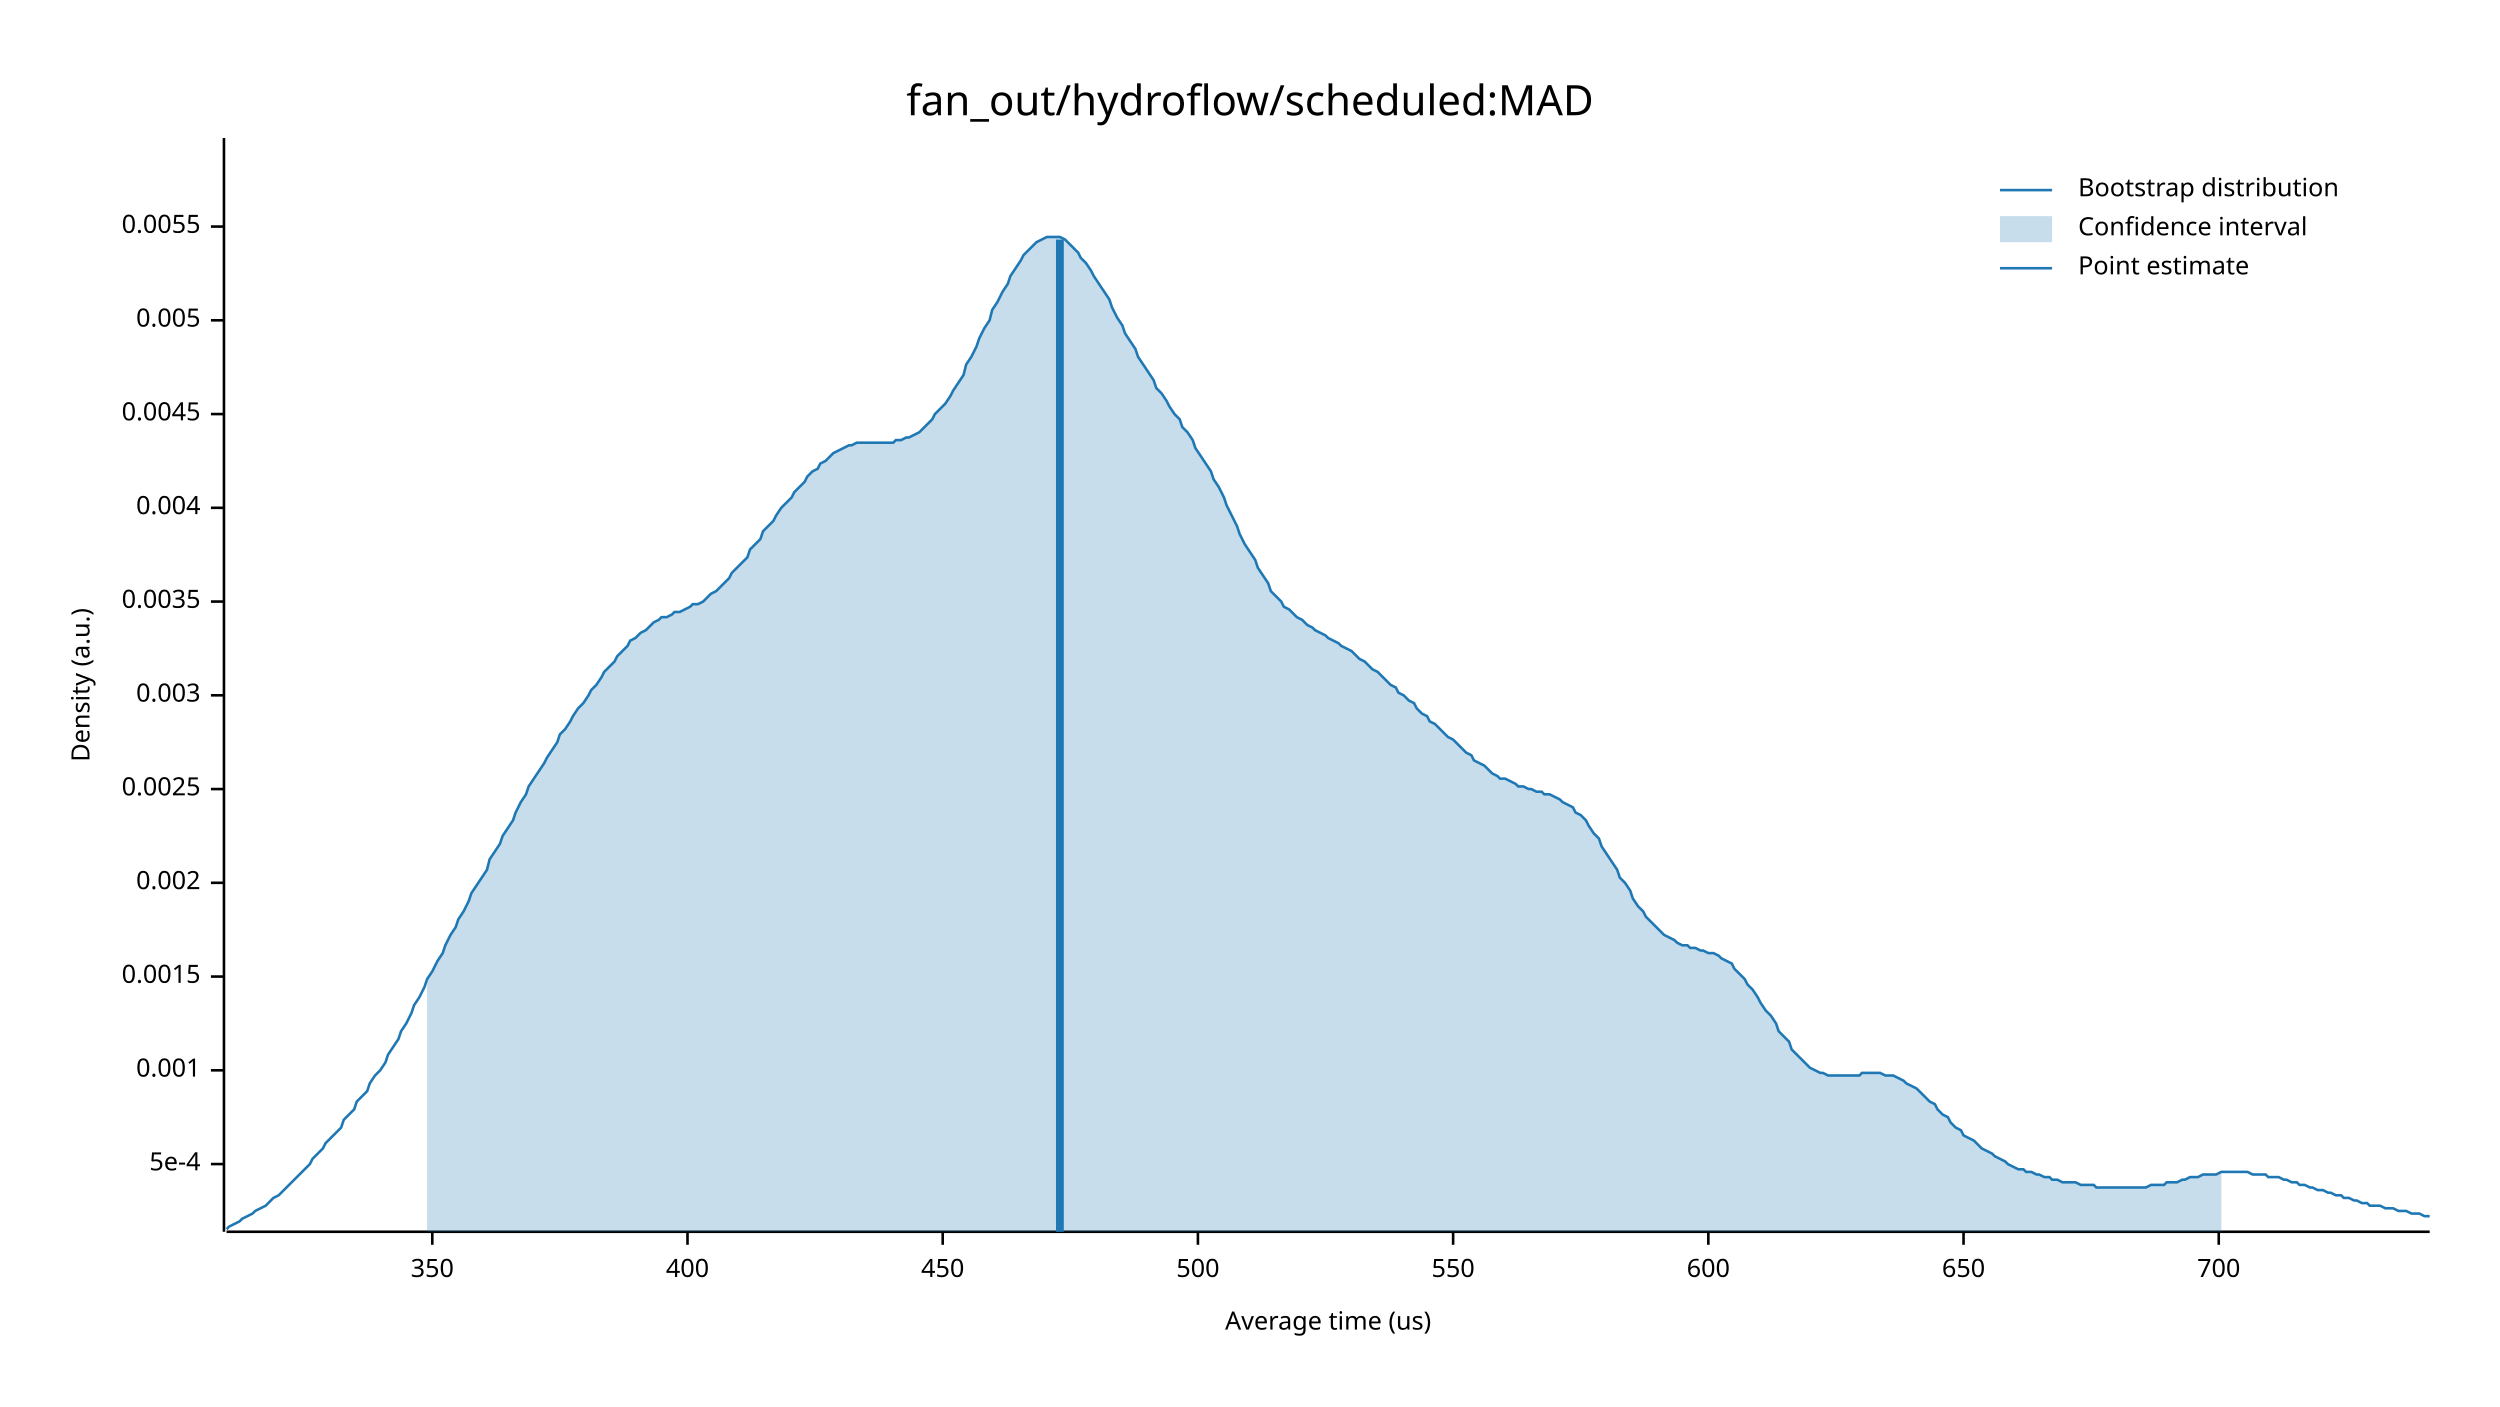
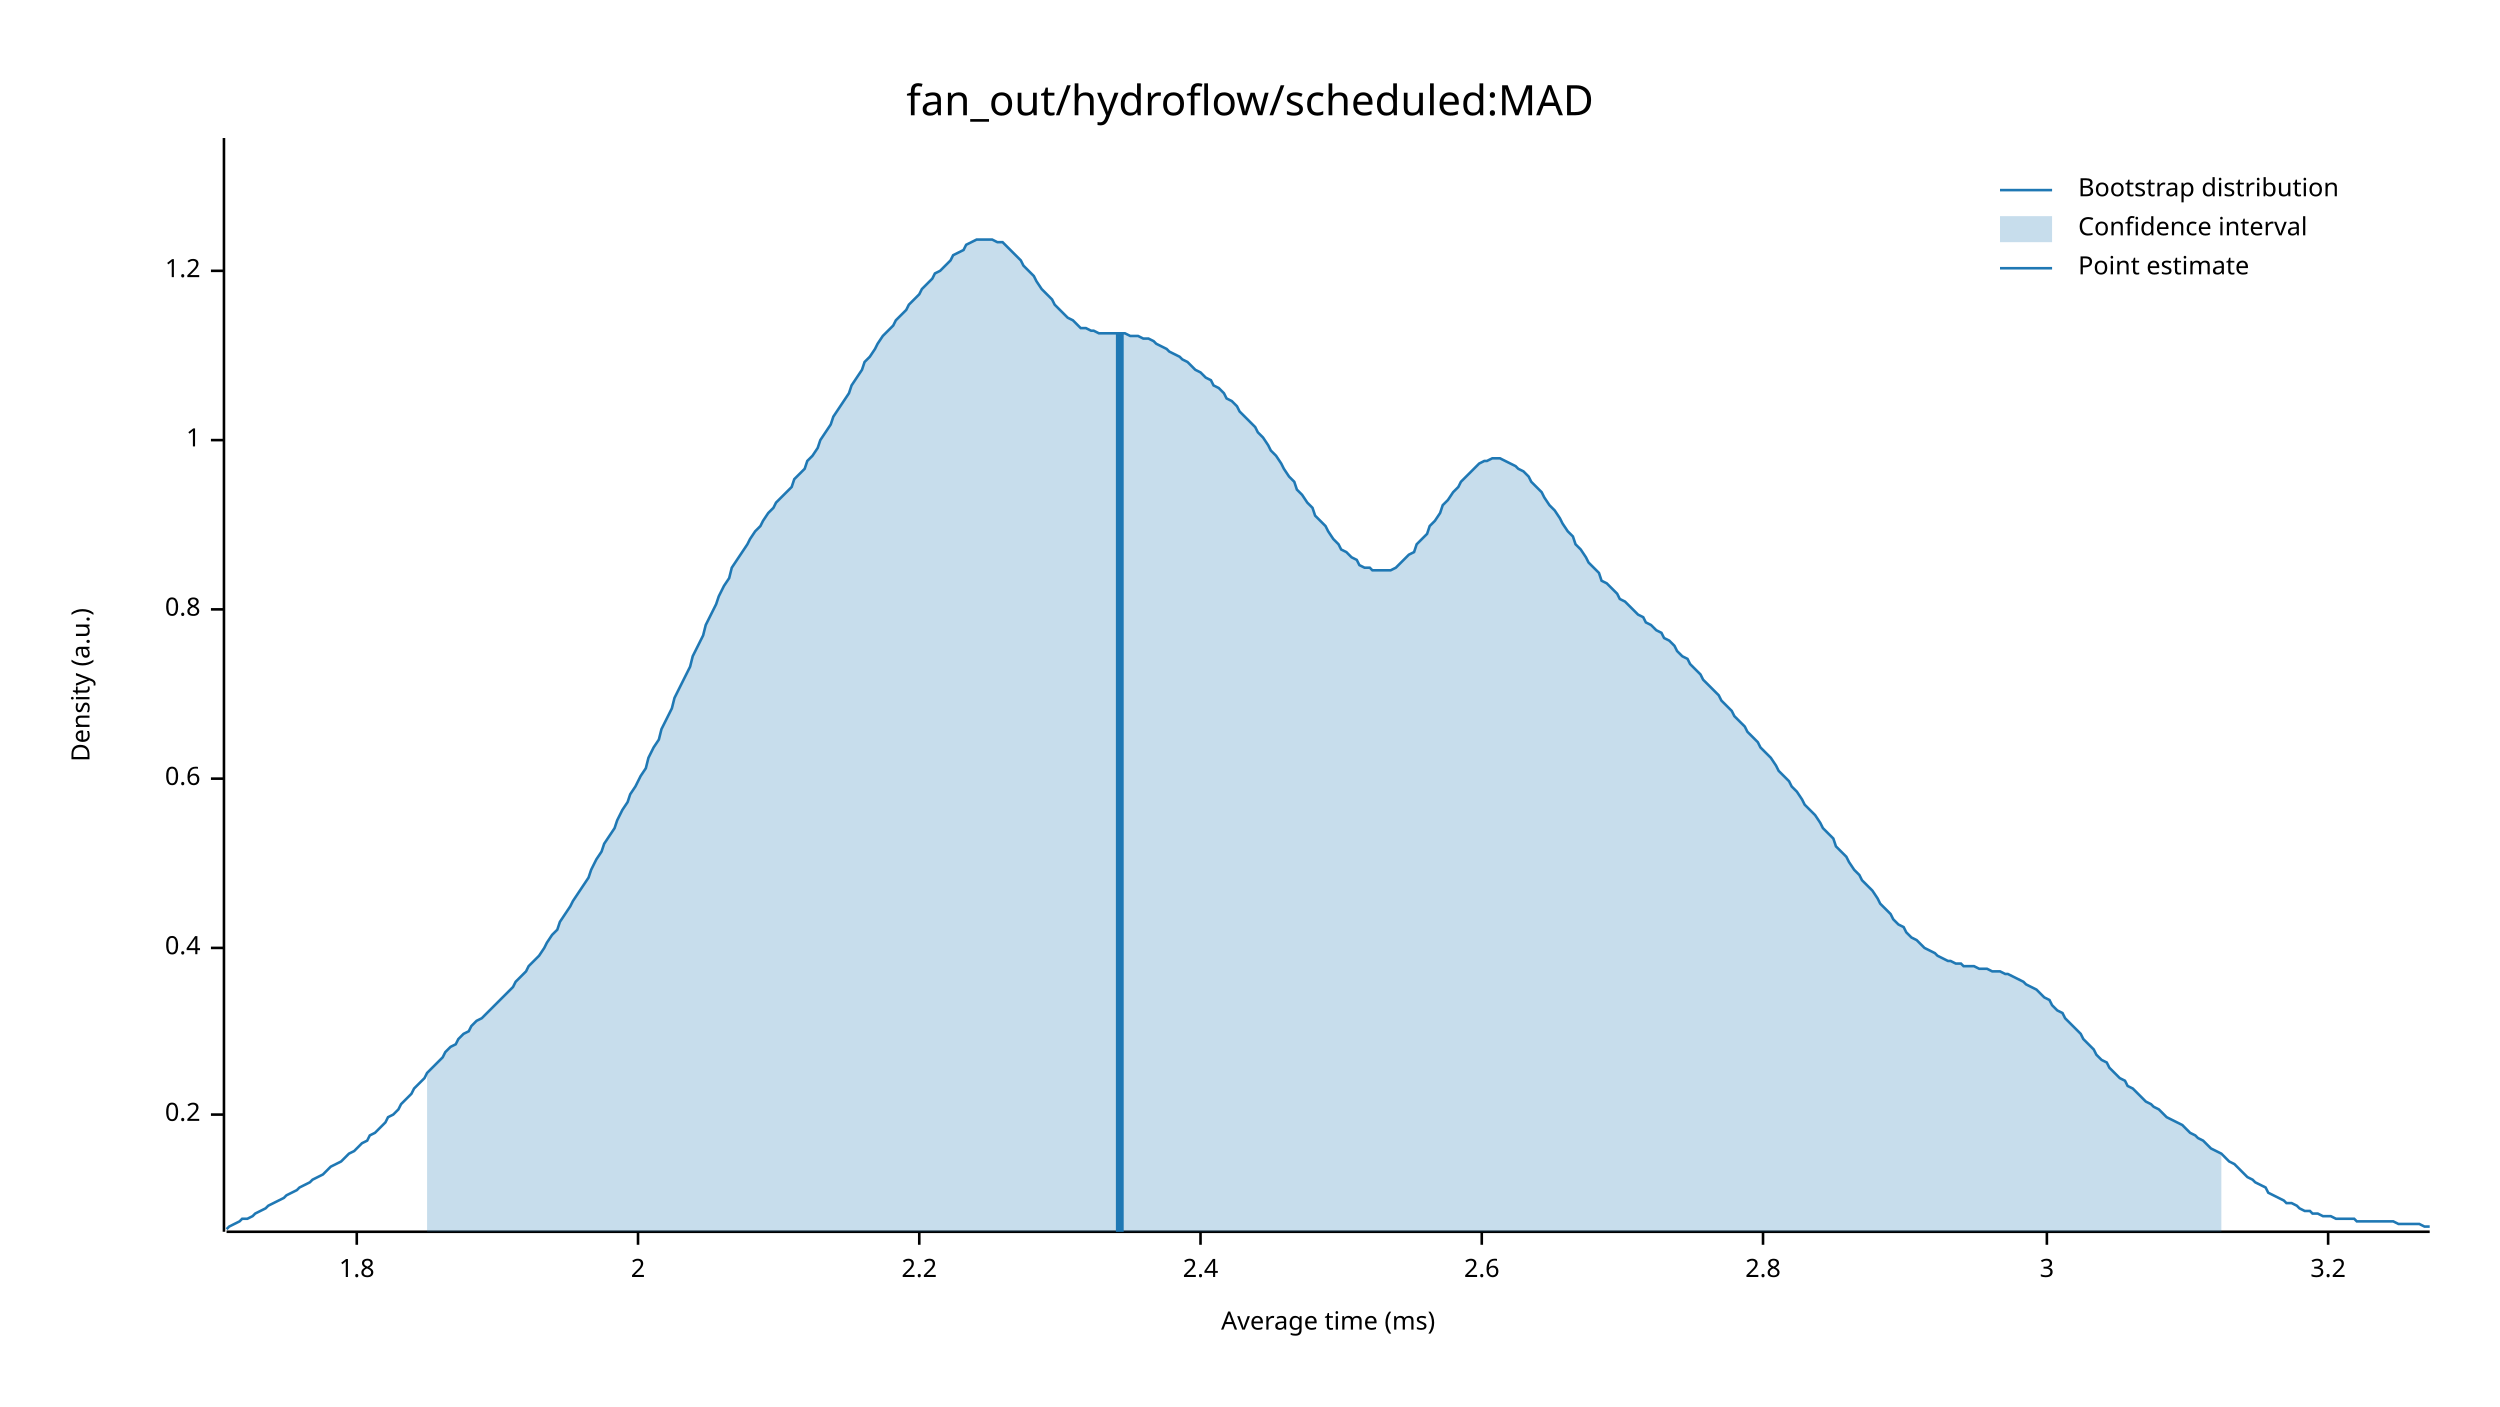
<svg xmlns="http://www.w3.org/2000/svg" width="960" height="540" viewBox="0 0 960 540">
  <text x="480" y="32" dy="0.76em" text-anchor="middle" font-family="sans-serif" font-size="16.129" opacity="1" fill="#000000">
fan_out/hydroflow/scheduled:MAD
</text>
  <text x="27" y="263" dy="0.76em" text-anchor="middle" font-family="sans-serif" font-size="9.677" opacity="1" fill="#000000" transform="rotate(270, 27, 263)">
Density (a.u.)
</text>
  <text x="510" y="513" dy="-0.5ex" text-anchor="middle" font-family="sans-serif" font-size="9.677" opacity="1" fill="#000000">
- Average time (us)
+ Average time (ms)
</text>
  <polyline fill="none" opacity="1" stroke="#000000" stroke-width="1" points="86,53 86,473 " />
-   <text x="77" y="447" dy="0.5ex" text-anchor="end" font-family="sans-serif" font-size="9.677" opacity="1" fill="#000000">
- 5e-4
+   <text x="77" y="428" dy="0.5ex" text-anchor="end" font-family="sans-serif" font-size="9.677" opacity="1" fill="#000000">
+ 0.2
</text>
-   <polyline fill="none" opacity="1" stroke="#000000" stroke-width="1" points="81,447 86,447 " />
-   <text x="77" y="411" dy="0.5ex" text-anchor="end" font-family="sans-serif" font-size="9.677" opacity="1" fill="#000000">
- 0.001
+   <polyline fill="none" opacity="1" stroke="#000000" stroke-width="1" points="81,428 86,428 " />
+   <text x="77" y="364" dy="0.5ex" text-anchor="end" font-family="sans-serif" font-size="9.677" opacity="1" fill="#000000">
+ 0.4
</text>
-   <polyline fill="none" opacity="1" stroke="#000000" stroke-width="1" points="81,411 86,411 " />
-   <text x="77" y="375" dy="0.5ex" text-anchor="end" font-family="sans-serif" font-size="9.677" opacity="1" fill="#000000">
- 0.0015
+   <polyline fill="none" opacity="1" stroke="#000000" stroke-width="1" points="81,364 86,364 " />
+   <text x="77" y="299" dy="0.5ex" text-anchor="end" font-family="sans-serif" font-size="9.677" opacity="1" fill="#000000">
+ 0.6
</text>
-   <polyline fill="none" opacity="1" stroke="#000000" stroke-width="1" points="81,375 86,375 " />
-   <text x="77" y="339" dy="0.5ex" text-anchor="end" font-family="sans-serif" font-size="9.677" opacity="1" fill="#000000">
- 0.002
+   <polyline fill="none" opacity="1" stroke="#000000" stroke-width="1" points="81,299 86,299 " />
+   <text x="77" y="234" dy="0.5ex" text-anchor="end" font-family="sans-serif" font-size="9.677" opacity="1" fill="#000000">
+ 0.8
</text>
-   <polyline fill="none" opacity="1" stroke="#000000" stroke-width="1" points="81,339 86,339 " />
-   <text x="77" y="303" dy="0.5ex" text-anchor="end" font-family="sans-serif" font-size="9.677" opacity="1" fill="#000000">
- 0.0025
+   <polyline fill="none" opacity="1" stroke="#000000" stroke-width="1" points="81,234 86,234 " />
+   <text x="77" y="169" dy="0.5ex" text-anchor="end" font-family="sans-serif" font-size="9.677" opacity="1" fill="#000000">
+ 1
</text>
-   <polyline fill="none" opacity="1" stroke="#000000" stroke-width="1" points="81,303 86,303 " />
-   <text x="77" y="267" dy="0.5ex" text-anchor="end" font-family="sans-serif" font-size="9.677" opacity="1" fill="#000000">
- 0.003
+   <polyline fill="none" opacity="1" stroke="#000000" stroke-width="1" points="81,169 86,169 " />
+   <text x="77" y="104" dy="0.5ex" text-anchor="end" font-family="sans-serif" font-size="9.677" opacity="1" fill="#000000">
+ 1.2
</text>
-   <polyline fill="none" opacity="1" stroke="#000000" stroke-width="1" points="81,267 86,267 " />
-   <text x="77" y="231" dy="0.5ex" text-anchor="end" font-family="sans-serif" font-size="9.677" opacity="1" fill="#000000">
- 0.0035
+   <polyline fill="none" opacity="1" stroke="#000000" stroke-width="1" points="81,104 86,104 " />
+   <polyline fill="none" opacity="1" stroke="#000000" stroke-width="1" points="87,473 933,473 " />
+   <text x="137" y="483" dy="0.76em" text-anchor="middle" font-family="sans-serif" font-size="9.677" opacity="1" fill="#000000">
+ 1.8
</text>
-   <polyline fill="none" opacity="1" stroke="#000000" stroke-width="1" points="81,231 86,231 " />
-   <text x="77" y="195" dy="0.5ex" text-anchor="end" font-family="sans-serif" font-size="9.677" opacity="1" fill="#000000">
- 0.004
+   <polyline fill="none" opacity="1" stroke="#000000" stroke-width="1" points="137,473 137,478 " />
+   <text x="245" y="483" dy="0.76em" text-anchor="middle" font-family="sans-serif" font-size="9.677" opacity="1" fill="#000000">
+ 2
</text>
-   <polyline fill="none" opacity="1" stroke="#000000" stroke-width="1" points="81,195 86,195 " />
-   <text x="77" y="159" dy="0.5ex" text-anchor="end" font-family="sans-serif" font-size="9.677" opacity="1" fill="#000000">
- 0.0045
+   <polyline fill="none" opacity="1" stroke="#000000" stroke-width="1" points="245,473 245,478 " />
+   <text x="353" y="483" dy="0.76em" text-anchor="middle" font-family="sans-serif" font-size="9.677" opacity="1" fill="#000000">
+ 2.2
</text>
-   <polyline fill="none" opacity="1" stroke="#000000" stroke-width="1" points="81,159 86,159 " />
-   <text x="77" y="123" dy="0.5ex" text-anchor="end" font-family="sans-serif" font-size="9.677" opacity="1" fill="#000000">
- 0.005
+   <polyline fill="none" opacity="1" stroke="#000000" stroke-width="1" points="353,473 353,478 " />
+   <text x="461" y="483" dy="0.76em" text-anchor="middle" font-family="sans-serif" font-size="9.677" opacity="1" fill="#000000">
+ 2.4
</text>
-   <polyline fill="none" opacity="1" stroke="#000000" stroke-width="1" points="81,123 86,123 " />
-   <text x="77" y="87" dy="0.5ex" text-anchor="end" font-family="sans-serif" font-size="9.677" opacity="1" fill="#000000">
- 0.0055
+   <polyline fill="none" opacity="1" stroke="#000000" stroke-width="1" points="461,473 461,478 " />
+   <text x="569" y="483" dy="0.76em" text-anchor="middle" font-family="sans-serif" font-size="9.677" opacity="1" fill="#000000">
+ 2.6
</text>
-   <polyline fill="none" opacity="1" stroke="#000000" stroke-width="1" points="81,87 86,87 " />
-   <polyline fill="none" opacity="1" stroke="#000000" stroke-width="1" points="87,473 933,473 " />
-   <text x="166" y="483" dy="0.76em" text-anchor="middle" font-family="sans-serif" font-size="9.677" opacity="1" fill="#000000">
- 350
+   <polyline fill="none" opacity="1" stroke="#000000" stroke-width="1" points="569,473 569,478 " />
+   <text x="677" y="483" dy="0.76em" text-anchor="middle" font-family="sans-serif" font-size="9.677" opacity="1" fill="#000000">
+ 2.8
</text>
-   <polyline fill="none" opacity="1" stroke="#000000" stroke-width="1" points="166,473 166,478 " />
-   <text x="264" y="483" dy="0.76em" text-anchor="middle" font-family="sans-serif" font-size="9.677" opacity="1" fill="#000000">
- 400
+   <polyline fill="none" opacity="1" stroke="#000000" stroke-width="1" points="677,473 677,478 " />
+   <text x="786" y="483" dy="0.76em" text-anchor="middle" font-family="sans-serif" font-size="9.677" opacity="1" fill="#000000">
+ 3
</text>
-   <polyline fill="none" opacity="1" stroke="#000000" stroke-width="1" points="264,473 264,478 " />
-   <text x="362" y="483" dy="0.76em" text-anchor="middle" font-family="sans-serif" font-size="9.677" opacity="1" fill="#000000">
- 450
+   <polyline fill="none" opacity="1" stroke="#000000" stroke-width="1" points="786,473 786,478 " />
+   <text x="894" y="483" dy="0.76em" text-anchor="middle" font-family="sans-serif" font-size="9.677" opacity="1" fill="#000000">
+ 3.2
</text>
-   <polyline fill="none" opacity="1" stroke="#000000" stroke-width="1" points="362,473 362,478 " />
-   <text x="460" y="483" dy="0.76em" text-anchor="middle" font-family="sans-serif" font-size="9.677" opacity="1" fill="#000000">
- 500
- </text>
-   <polyline fill="none" opacity="1" stroke="#000000" stroke-width="1" points="460,473 460,478 " />
-   <text x="558" y="483" dy="0.76em" text-anchor="middle" font-family="sans-serif" font-size="9.677" opacity="1" fill="#000000">
- 550
- </text>
-   <polyline fill="none" opacity="1" stroke="#000000" stroke-width="1" points="558,473 558,478 " />
-   <text x="656" y="483" dy="0.76em" text-anchor="middle" font-family="sans-serif" font-size="9.677" opacity="1" fill="#000000">
- 600
- </text>
-   <polyline fill="none" opacity="1" stroke="#000000" stroke-width="1" points="656,473 656,478 " />
-   <text x="754" y="483" dy="0.76em" text-anchor="middle" font-family="sans-serif" font-size="9.677" opacity="1" fill="#000000">
- 650
- </text>
-   <polyline fill="none" opacity="1" stroke="#000000" stroke-width="1" points="754,473 754,478 " />
-   <text x="852" y="483" dy="0.76em" text-anchor="middle" font-family="sans-serif" font-size="9.677" opacity="1" fill="#000000">
- 700
- </text>
-   <polyline fill="none" opacity="1" stroke="#000000" stroke-width="1" points="852,473 852,478 " />
-   <polyline fill="none" opacity="1" stroke="#1F78B4" stroke-width="1" points="87,472 88,471 90,470 92,469 93,468 95,467 97,466 98,465 100,464 102,463 103,462 105,460 107,459 109,457 110,456 112,454 114,452 115,451 117,449 119,447 120,445 122,443 124,441 125,439 127,437 129,435 131,433 132,430 134,428 136,426 137,423 139,421 141,419 142,416 144,413 146,411 148,408 149,405 151,402 153,399 154,396 156,393 158,389 159,386 161,383 163,379 164,376 166,373 168,369 170,366 171,363 173,359 175,356 176,353 178,350 180,346 181,343 183,340 185,337 187,334 188,330 190,327 192,324 193,321 195,318 197,315 198,312 200,308 202,305 203,302 205,299 207,296 209,293 210,291 212,288 214,285 215,282 217,280 219,277 220,275 222,272 224,270 226,267 227,265 229,263 231,260 232,258 234,256 236,254 237,252 239,250 241,248 242,246 244,245 246,243 248,242 249,241 251,239 253,238 254,237 256,237 258,236 259,235 261,235 263,234 265,233 266,232 268,232 270,231 271,230 273,228 275,227 276,226 278,224 280,222 281,220 283,218 285,216 287,214 288,211 290,209 292,207 293,204 295,202 297,200 298,198 300,195 302,193 304,191 305,189 307,187 309,185 310,183 312,181 314,180 315,178 317,177 319,175 320,174 322,173 324,172 326,171 327,171 329,170 331,170 332,170 334,170 336,170 337,170 339,170 341,170 343,170 344,169 346,169 348,168 349,168 351,167 353,166 354,165 356,163 358,161 359,159 361,157 363,155 365,152 366,150 368,147 370,144 371,140 373,137 375,133 376,130 378,126 380,123 381,119 383,116 385,112 387,109 388,106 390,103 392,100 393,98 395,96 397,94 398,93 400,92 402,91 404,91 405,91 407,91 409,92 410,93 412,95 414,97 415,99 417,101 419,104 420,106 422,109 424,112 426,115 427,118 429,122 431,125 432,128 434,131 436,134 437,137 439,140 441,143 443,146 444,149 446,151 448,154 449,156 451,159 453,161 454,164 456,166 458,169 459,172 461,175 463,178 465,181 466,184 468,187 470,191 471,194 473,198 475,202 476,205 478,209 480,212 482,215 483,218 485,221 487,224 488,227 490,229 492,231 493,233 495,234 497,236 498,237 500,238 502,240 504,241 505,242 507,243 509,244 510,245 512,246 514,247 515,248 517,249 519,250 521,252 522,253 524,254 526,256 527,257 529,258 531,260 532,261 534,263 536,264 537,266 539,267 541,269 543,270 544,272 546,274 548,275 549,277 551,278 553,280 554,281 556,283 558,284 560,286 561,287 563,289 565,290 566,292 568,293 570,294 571,295 573,297 575,298 576,299 578,299 580,300 582,301 583,302 585,302 587,303 588,303 590,304 592,304 593,305 595,305 597,306 599,307 600,308 602,309 604,310 605,312 607,313 609,315 610,317 612,320 614,322 615,325 617,328 619,331 621,334 622,337 624,339 626,342 627,345 629,348 631,350 632,352 634,354 636,356 638,358 639,359 641,360 643,361 644,362 646,363 648,363 649,364 651,364 653,365 654,365 656,366 658,366 660,367 661,368 663,369 665,370 666,372 668,374 670,376 671,378 673,380 675,383 676,385 678,388 680,390 682,393 683,396 685,398 687,400 688,403 690,405 692,407 693,408 695,410 697,411 699,412 700,412 702,413 704,413 705,413 707,413 709,413 710,413 712,413 714,413 715,412 717,412 719,412 721,412 722,412 724,413 726,413 727,413 729,414 731,415 732,416 734,417 736,418 738,420 739,421 741,423 743,424 744,426 746,428 748,429 749,431 751,433 753,434 754,436 756,437 758,438 760,440 761,441 763,442 765,443 766,444 768,445 770,446 771,447 773,448 775,449 777,449 778,450 780,450 782,451 783,451 785,452 787,452 788,453 790,453 792,454 793,454 795,454 797,454 799,455 800,455 802,455 804,455 805,456 807,456 809,456 810,456 812,456 814,456 816,456 817,456 819,456 821,456 822,456 824,456 826,455 827,455 829,455 831,455 832,454 834,454 836,454 838,453 839,453 841,452 843,452 844,452 846,451 848,451 849,451 851,451 853,450 855,450 856,450 858,450 860,450 861,450 863,450 865,451 866,451 868,451 870,451 871,452 873,452 875,452 877,453 878,453 880,454 882,454 883,455 885,455 887,456 888,456 890,457 892,457 894,458 895,458 897,459 899,459 900,460 902,460 904,461 905,461 907,462 909,462 910,463 912,463 914,463 916,464 917,464 919,464 921,465 922,465 924,465 926,466 927,466 929,466 931,467 933,467 " />
-   <polygon opacity="0.25" fill="#1F78B4" points="164,376 166,373 168,369 170,366 171,363 173,359 175,356 176,353 178,350 180,346 181,343 183,340 185,337 187,334 188,330 190,327 192,324 193,321 195,318 197,315 198,312 200,308 202,305 203,302 205,299 207,296 209,293 210,291 212,288 214,285 215,282 217,280 219,277 220,275 222,272 224,270 226,267 227,265 229,263 231,260 232,258 234,256 236,254 237,252 239,250 241,248 242,246 244,245 246,243 248,242 249,241 251,239 253,238 254,237 256,237 258,236 259,235 261,235 263,234 265,233 266,232 268,232 270,231 271,230 273,228 275,227 276,226 278,224 280,222 281,220 283,218 285,216 287,214 288,211 290,209 292,207 293,204 295,202 297,200 298,198 300,195 302,193 304,191 305,189 307,187 309,185 310,183 312,181 314,180 315,178 317,177 319,175 320,174 322,173 324,172 326,171 327,171 329,170 331,170 332,170 334,170 336,170 337,170 339,170 341,170 343,170 344,169 346,169 348,168 349,168 351,167 353,166 354,165 356,163 358,161 359,159 361,157 363,155 365,152 366,150 368,147 370,144 371,140 373,137 375,133 376,130 378,126 380,123 381,119 383,116 385,112 387,109 388,106 390,103 392,100 393,98 395,96 397,94 398,93 400,92 402,91 404,91 405,91 407,91 409,92 410,93 412,95 414,97 415,99 417,101 419,104 420,106 422,109 424,112 426,115 427,118 429,122 431,125 432,128 434,131 436,134 437,137 439,140 441,143 443,146 444,149 446,151 448,154 449,156 451,159 453,161 454,164 456,166 458,169 459,172 461,175 463,178 465,181 466,184 468,187 470,191 471,194 473,198 475,202 476,205 478,209 480,212 482,215 483,218 485,221 487,224 488,227 490,229 492,231 493,233 495,234 497,236 498,237 500,238 502,240 504,241 505,242 507,243 509,244 510,245 512,246 514,247 515,248 517,249 519,250 521,252 522,253 524,254 526,256 527,257 529,258 531,260 532,261 534,263 536,264 537,266 539,267 541,269 543,270 544,272 546,274 548,275 549,277 551,278 553,280 554,281 556,283 558,284 560,286 561,287 563,289 565,290 566,292 568,293 570,294 571,295 573,297 575,298 576,299 578,299 580,300 582,301 583,302 585,302 587,303 588,303 590,304 592,304 593,305 595,305 597,306 599,307 600,308 602,309 604,310 605,312 607,313 609,315 610,317 612,320 614,322 615,325 617,328 619,331 621,334 622,337 624,339 626,342 627,345 629,348 631,350 632,352 634,354 636,356 638,358 639,359 641,360 643,361 644,362 646,363 648,363 649,364 651,364 653,365 654,365 656,366 658,366 660,367 661,368 663,369 665,370 666,372 668,374 670,376 671,378 673,380 675,383 676,385 678,388 680,390 682,393 683,396 685,398 687,400 688,403 690,405 692,407 693,408 695,410 697,411 699,412 700,412 702,413 704,413 705,413 707,413 709,413 710,413 712,413 714,413 715,412 717,412 719,412 721,412 722,412 724,413 726,413 727,413 729,414 731,415 732,416 734,417 736,418 738,420 739,421 741,423 743,424 744,426 746,428 748,429 749,431 751,433 753,434 754,436 756,437 758,438 760,440 761,441 763,442 765,443 766,444 768,445 770,446 771,447 773,448 775,449 777,449 778,450 780,450 782,451 783,451 785,452 787,452 788,453 790,453 792,454 793,454 795,454 797,454 799,455 800,455 802,455 804,455 805,456 807,456 809,456 810,456 812,456 814,456 816,456 817,456 819,456 821,456 822,456 824,456 826,455 827,455 829,455 831,455 832,454 834,454 836,454 838,453 839,453 841,452 843,452 844,452 846,451 848,451 849,451 851,451 853,450 853,473 164,473 " />
-   <polyline fill="none" opacity="1" stroke="#1F78B4" stroke-width="3" points="407,473 407,92 " />
+   <polyline fill="none" opacity="1" stroke="#000000" stroke-width="1" points="894,473 894,478 " />
+   <polyline fill="none" opacity="1" stroke="#1F78B4" stroke-width="1" points="87,472 88,471 90,470 92,469 93,468 95,468 97,467 98,466 100,465 102,464 103,463 105,462 107,461 109,460 110,459 112,458 114,457 115,456 117,455 119,454 120,453 122,452 124,451 125,450 127,448 129,447 131,446 132,445 134,443 136,442 137,441 139,439 141,438 142,436 144,435 146,433 148,431 149,429 151,428 153,426 154,424 156,422 158,420 159,418 161,416 163,414 164,412 166,410 168,408 170,406 171,404 173,402 175,401 176,399 178,397 180,396 181,394 183,392 185,391 187,389 188,388 190,386 192,384 193,383 195,381 197,379 198,377 200,375 202,373 203,371 205,369 207,367 209,364 210,362 212,359 214,357 215,354 217,351 219,348 220,346 222,343 224,340 226,337 227,334 229,330 231,327 232,324 234,321 236,318 237,315 239,311 241,308 242,305 244,302 246,298 248,295 249,291 251,287 253,284 254,280 256,276 258,272 259,268 261,264 263,260 265,256 266,252 268,248 270,244 271,240 273,236 275,232 276,229 278,225 280,222 281,218 283,215 285,212 287,209 288,207 290,204 292,202 293,200 295,197 297,195 298,193 300,191 302,189 304,187 305,184 307,182 309,180 310,177 312,175 314,172 315,169 317,166 319,163 320,160 322,157 324,154 326,151 327,148 329,145 331,142 332,139 334,137 336,134 337,132 339,129 341,127 343,125 344,123 346,121 348,119 349,117 351,115 353,113 354,111 356,109 358,107 359,105 361,104 363,102 365,100 366,98 368,97 370,96 371,94 373,93 375,92 376,92 378,92 380,92 381,92 383,93 385,93 387,95 388,96 390,98 392,100 393,102 395,104 397,106 398,108 400,111 402,113 404,115 405,117 407,119 409,121 410,122 412,123 414,125 415,126 417,126 419,127 420,127 422,128 424,128 426,128 427,128 429,128 431,128 432,128 434,129 436,129 437,129 439,130 441,130 443,131 444,132 446,133 448,134 449,135 451,136 453,137 454,138 456,139 458,141 459,142 461,143 463,145 465,146 466,148 468,149 470,151 471,153 473,154 475,156 476,158 478,160 480,162 482,164 483,166 485,168 487,171 488,173 490,175 492,178 493,180 495,183 497,185 498,188 500,190 502,193 504,195 505,198 507,200 509,202 510,204 512,207 514,209 515,211 517,212 519,214 521,215 522,217 524,218 526,218 527,219 529,219 531,219 532,219 534,219 536,218 537,217 539,215 541,213 543,212 544,209 546,207 548,205 549,202 551,200 553,197 554,194 556,192 558,189 560,187 561,185 563,183 565,181 566,180 568,178 570,177 571,177 573,176 575,176 576,176 578,177 580,178 582,179 583,180 585,181 587,183 588,185 590,187 592,189 593,191 595,194 597,196 599,199 600,201 602,204 604,206 605,209 607,211 609,214 610,216 612,218 614,220 615,223 617,224 619,226 621,228 622,230 624,231 626,233 627,234 629,236 631,237 632,239 634,240 636,242 638,243 639,245 641,246 643,248 644,250 646,252 648,253 649,255 651,257 653,259 654,261 656,263 658,265 660,267 661,269 663,271 665,273 666,275 668,277 670,279 671,281 673,283 675,285 676,287 678,289 680,291 682,294 683,296 685,298 687,300 688,302 690,304 692,307 693,309 695,311 697,313 699,316 700,318 702,320 704,322 705,325 707,327 709,329 710,331 712,334 714,336 715,338 717,340 719,342 721,345 722,347 724,349 726,351 727,353 729,355 731,356 732,358 734,360 736,361 738,363 739,364 741,365 743,366 744,367 746,368 748,369 749,369 751,370 753,370 754,371 756,371 758,371 760,372 761,372 763,372 765,373 766,373 768,373 770,374 771,374 773,375 775,376 777,377 778,378 780,379 782,380 783,381 785,383 787,384 788,386 790,388 792,389 793,391 795,393 797,395 799,397 800,399 802,401 804,403 805,405 807,407 809,408 810,410 812,412 814,414 816,415 817,417 819,418 821,420 822,421 824,423 826,424 827,425 829,426 831,428 832,429 834,430 836,431 838,432 839,433 841,435 843,436 844,437 846,438 848,440 849,441 851,442 853,443 855,445 856,446 858,447 860,449 861,450 863,452 865,453 866,454 868,455 870,456 871,458 873,459 875,460 877,461 878,462 880,462 882,463 883,464 885,465 887,465 888,466 890,466 892,467 894,467 895,467 897,468 899,468 900,468 902,468 904,468 905,469 907,469 909,469 910,469 912,469 914,469 916,469 917,469 919,469 921,470 922,470 924,470 926,470 927,470 929,470 931,471 933,471 " />
+   <polygon opacity="0.25" fill="#1F78B4" points="164,412 166,410 168,408 170,406 171,404 173,402 175,401 176,399 178,397 180,396 181,394 183,392 185,391 187,389 188,388 190,386 192,384 193,383 195,381 197,379 198,377 200,375 202,373 203,371 205,369 207,367 209,364 210,362 212,359 214,357 215,354 217,351 219,348 220,346 222,343 224,340 226,337 227,334 229,330 231,327 232,324 234,321 236,318 237,315 239,311 241,308 242,305 244,302 246,298 248,295 249,291 251,287 253,284 254,280 256,276 258,272 259,268 261,264 263,260 265,256 266,252 268,248 270,244 271,240 273,236 275,232 276,229 278,225 280,222 281,218 283,215 285,212 287,209 288,207 290,204 292,202 293,200 295,197 297,195 298,193 300,191 302,189 304,187 305,184 307,182 309,180 310,177 312,175 314,172 315,169 317,166 319,163 320,160 322,157 324,154 326,151 327,148 329,145 331,142 332,139 334,137 336,134 337,132 339,129 341,127 343,125 344,123 346,121 348,119 349,117 351,115 353,113 354,111 356,109 358,107 359,105 361,104 363,102 365,100 366,98 368,97 370,96 371,94 373,93 375,92 376,92 378,92 380,92 381,92 383,93 385,93 387,95 388,96 390,98 392,100 393,102 395,104 397,106 398,108 400,111 402,113 404,115 405,117 407,119 409,121 410,122 412,123 414,125 415,126 417,126 419,127 420,127 422,128 424,128 426,128 427,128 429,128 431,128 432,128 434,129 436,129 437,129 439,130 441,130 443,131 444,132 446,133 448,134 449,135 451,136 453,137 454,138 456,139 458,141 459,142 461,143 463,145 465,146 466,148 468,149 470,151 471,153 473,154 475,156 476,158 478,160 480,162 482,164 483,166 485,168 487,171 488,173 490,175 492,178 493,180 495,183 497,185 498,188 500,190 502,193 504,195 505,198 507,200 509,202 510,204 512,207 514,209 515,211 517,212 519,214 521,215 522,217 524,218 526,218 527,219 529,219 531,219 532,219 534,219 536,218 537,217 539,215 541,213 543,212 544,209 546,207 548,205 549,202 551,200 553,197 554,194 556,192 558,189 560,187 561,185 563,183 565,181 566,180 568,178 570,177 571,177 573,176 575,176 576,176 578,177 580,178 582,179 583,180 585,181 587,183 588,185 590,187 592,189 593,191 595,194 597,196 599,199 600,201 602,204 604,206 605,209 607,211 609,214 610,216 612,218 614,220 615,223 617,224 619,226 621,228 622,230 624,231 626,233 627,234 629,236 631,237 632,239 634,240 636,242 638,243 639,245 641,246 643,248 644,250 646,252 648,253 649,255 651,257 653,259 654,261 656,263 658,265 660,267 661,269 663,271 665,273 666,275 668,277 670,279 671,281 673,283 675,285 676,287 678,289 680,291 682,294 683,296 685,298 687,300 688,302 690,304 692,307 693,309 695,311 697,313 699,316 700,318 702,320 704,322 705,325 707,327 709,329 710,331 712,334 714,336 715,338 717,340 719,342 721,345 722,347 724,349 726,351 727,353 729,355 731,356 732,358 734,360 736,361 738,363 739,364 741,365 743,366 744,367 746,368 748,369 749,369 751,370 753,370 754,371 756,371 758,371 760,372 761,372 763,372 765,373 766,373 768,373 770,374 771,374 773,375 775,376 777,377 778,378 780,379 782,380 783,381 785,383 787,384 788,386 790,388 792,389 793,391 795,393 797,395 799,397 800,399 802,401 804,403 805,405 807,407 809,408 810,410 812,412 814,414 816,415 817,417 819,418 821,420 822,421 824,423 826,424 827,425 829,426 831,428 832,429 834,430 836,431 838,432 839,433 841,435 843,436 844,437 846,438 848,440 849,441 851,442 853,443 853,473 164,473 " />
+   <polyline fill="none" opacity="1" stroke="#1F78B4" stroke-width="3" points="430,473 430,128 " />
  <text x="798" y="68" dy="0.76em" text-anchor="start" font-family="sans-serif" font-size="9.677" opacity="1" fill="#000000">
Bootstrap distribution
</text>
  <text x="798" y="83" dy="0.76em" text-anchor="start" font-family="sans-serif" font-size="9.677" opacity="1" fill="#000000">
Confidence interval
</text>
  <text x="798" y="98" dy="0.76em" text-anchor="start" font-family="sans-serif" font-size="9.677" opacity="1" fill="#000000">
Point estimate
</text>
  <polyline fill="none" opacity="1" stroke="#1F78B4" stroke-width="1" points="768,73 788,73 " />
  <rect x="768" y="83" width="20" height="10" opacity="0.25" fill="#1F78B4" stroke="none" />
  <polyline fill="none" opacity="1" stroke="#1F78B4" stroke-width="1" points="768,103 788,103 " />
</svg>
